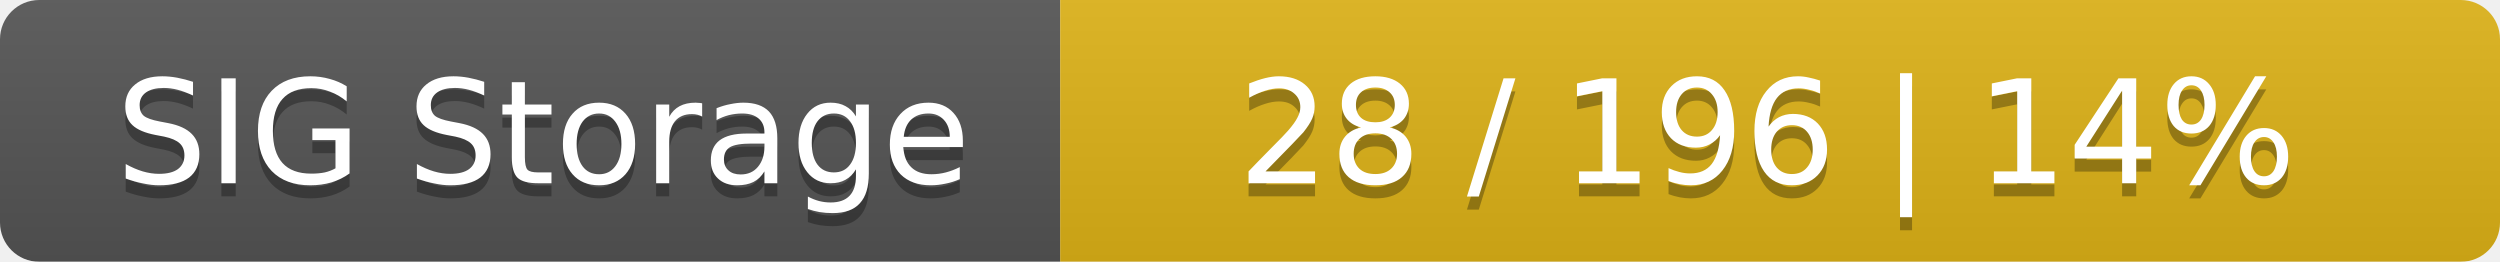
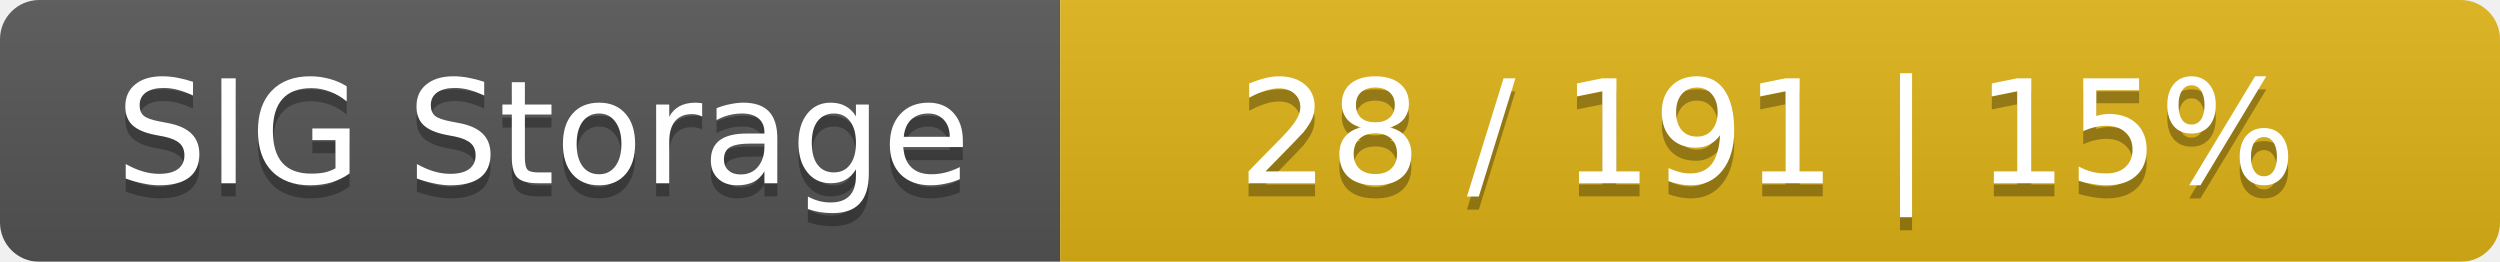
<svg xmlns="http://www.w3.org/2000/svg" width="191" height="20">
  <linearGradient id="smooth" x2="0" y2="100%">
    <stop offset="0" stop-color="#bbb" stop-opacity=".1" />
    <stop offset="1" stop-opacity=".1" />
  </linearGradient>
  <mask id="round">
    <rect width="191" height="20" rx="3" fill="#fff" />
  </mask>
  <g mask="url(#round)">
    <rect width="81" height="20" fill="#555" />
    <rect x="81" width="110" height="20" fill="#dfb317" />
    <rect width="191" height="20" fill="url(#smooth)" />
  </g>
  <g fill="#fff" text-anchor="middle" font-family="DejaVu Sans,Verdana,Geneva,sans-serif" font-size="11">
    <text x="41.5" y="15" fill="#010101" fill-opacity=".3">SIG Storage</text>
    <text x="41.5" y="14">SIG Storage</text>
-     <text x="135" y="15" fill="#010101" fill-opacity=".3">28 / 196    |    14%</text>
-     <text x="135" y="14">28 / 196    |    14%</text>
+     <text x="135" y="15" fill="#010101" fill-opacity=".3">28 / 191    |    15%</text>
+     <text x="135" y="14">28 / 191    |    15%</text>
  </g>
</svg>
